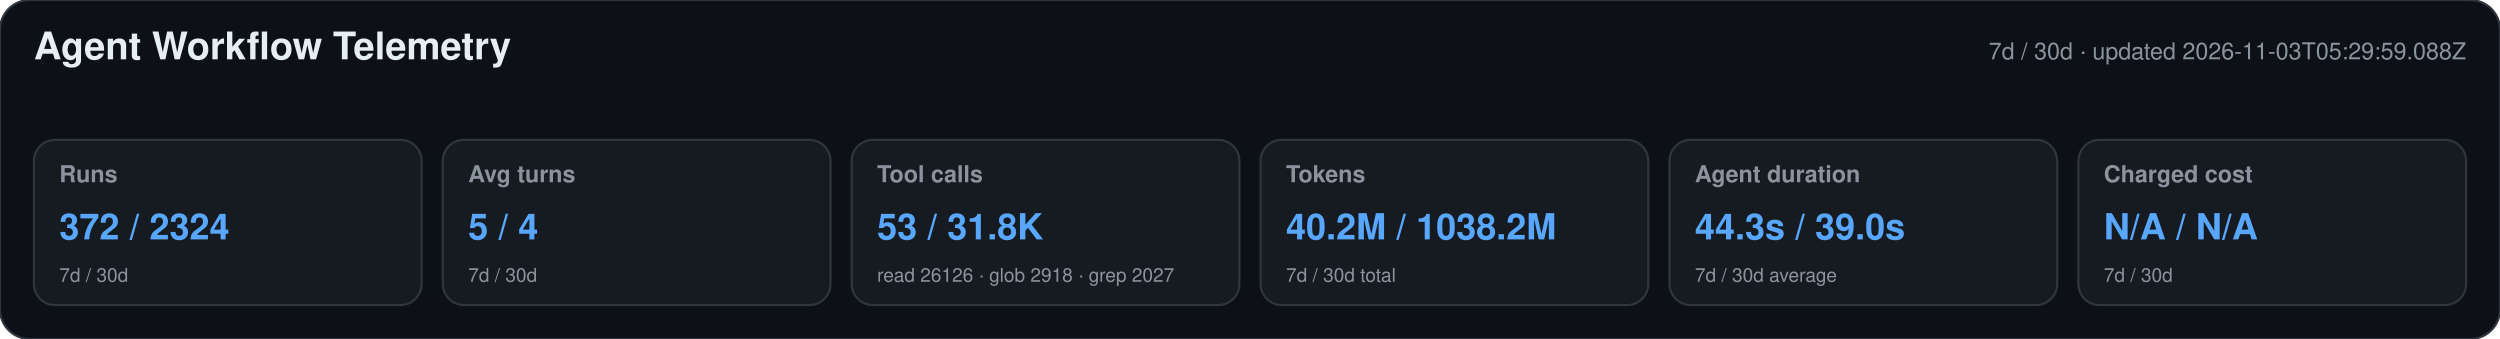
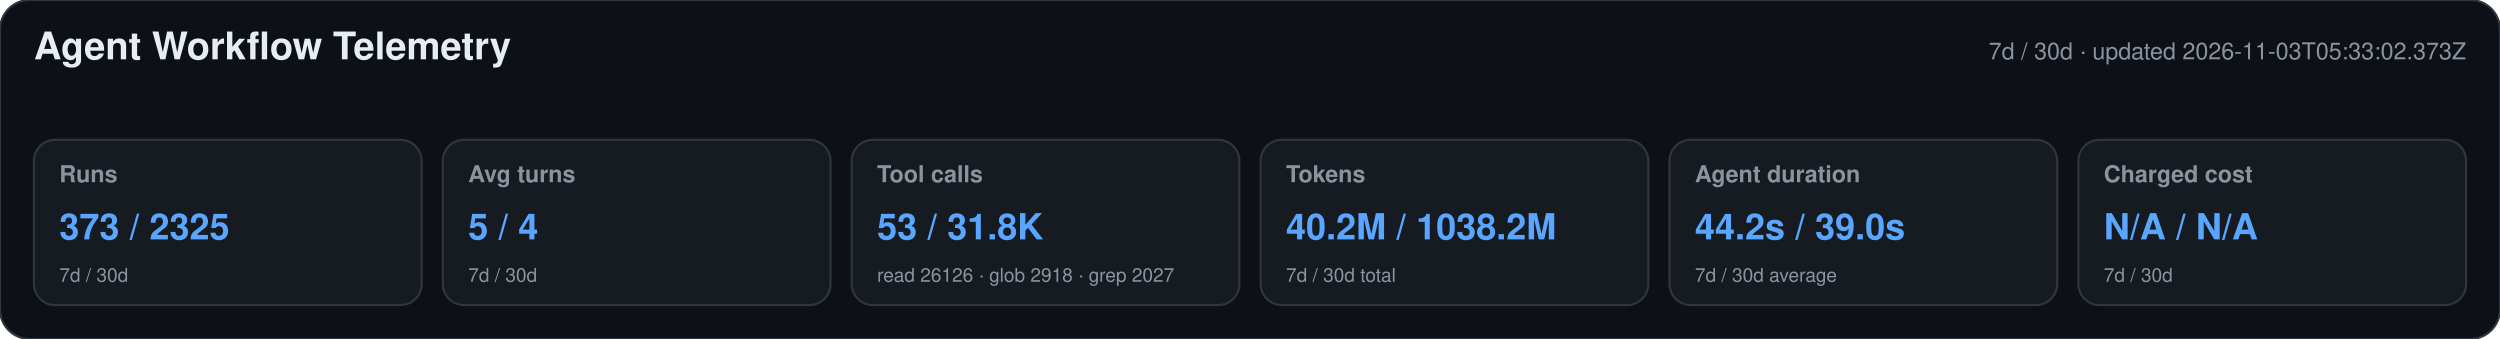
<svg xmlns="http://www.w3.org/2000/svg" width="1180" height="160" viewBox="0 0 1180 160" role="img" aria-labelledby="title desc">
  <style>text{font-family:-apple-system,BlinkMacSystemFont,"Segoe UI",Helvetica,Arial,sans-serif}.heading{font-size:18px;font-weight:650;fill:#e6edf3}.meta,.label,.secondary{fill:#8b949e}.meta,.label{font-size:11px}.label{font-weight:600}.primary{font-size:17px;font-weight:700;fill:#58a6ff}.secondary{font-size:9px}</style>
  <rect width="1180" height="160" rx="14" fill="#0d1117" stroke="#30363d" />
  <text x="16" y="28" class="heading">Agent Workflow Telemetry</text>
-   <text x="1164" y="28" text-anchor="end" class="meta">7d / 30d · updated 2026-11-03T05:29:59.088Z</text>
+   <text x="1164" y="28" text-anchor="end" class="meta">7d / 30d · updated 2026-11-03T05:33:02.373Z</text>
  <g>
    <rect x="16" y="66" width="183" height="78" rx="10" fill="#161b22" stroke="#30363d" />
    <text x="28" y="86" class="label">Runs</text>
-     <text x="28" y="113" class="primary">372 / 2324</text>
+     <text x="28" y="113" class="primary">373 / 2325</text>
    <text x="28" y="133" class="secondary">7d / 30d</text>
  </g>
  <g>
    <rect x="209" y="66" width="183" height="78" rx="10" fill="#161b22" stroke="#30363d" />
    <text x="221" y="86" class="label">Avg turns</text>
    <text x="221" y="113" class="primary">5 / 4</text>
    <text x="221" y="133" class="secondary">7d / 30d</text>
  </g>
  <g>
    <rect x="402" y="66" width="183" height="78" rx="10" fill="#161b22" stroke="#30363d" />
    <text x="414" y="86" class="label">Tool calls</text>
    <text x="414" y="113" class="primary">53 / 31.8K</text>
    <text x="414" y="133" class="secondary">read 26126 · glob 2918 · grep 2027</text>
  </g>
  <g>
    <rect x="595" y="66" width="183" height="78" rx="10" fill="#161b22" stroke="#30363d" />
    <text x="607" y="86" class="label">Tokens</text>
    <text x="607" y="113" class="primary">40.2M / 1038.2M</text>
    <text x="607" y="133" class="secondary">7d / 30d total</text>
  </g>
  <g>
    <rect x="788" y="66" width="183" height="78" rx="10" fill="#161b22" stroke="#30363d" />
    <text x="800" y="86" class="label">Agent duration</text>
-     <text x="800" y="113" class="primary">44.3s / 39.0s</text>
+     <text x="800" y="113" class="primary">44.2s / 39.0s</text>
    <text x="800" y="133" class="secondary">7d / 30d average</text>
  </g>
  <g>
    <rect x="981" y="66" width="183" height="78" rx="10" fill="#161b22" stroke="#30363d" />
    <text x="993" y="86" class="label">Charged cost</text>
    <text x="993" y="113" class="primary">N/A / N/A</text>
    <text x="993" y="133" class="secondary">7d / 30d</text>
  </g>
</svg>
